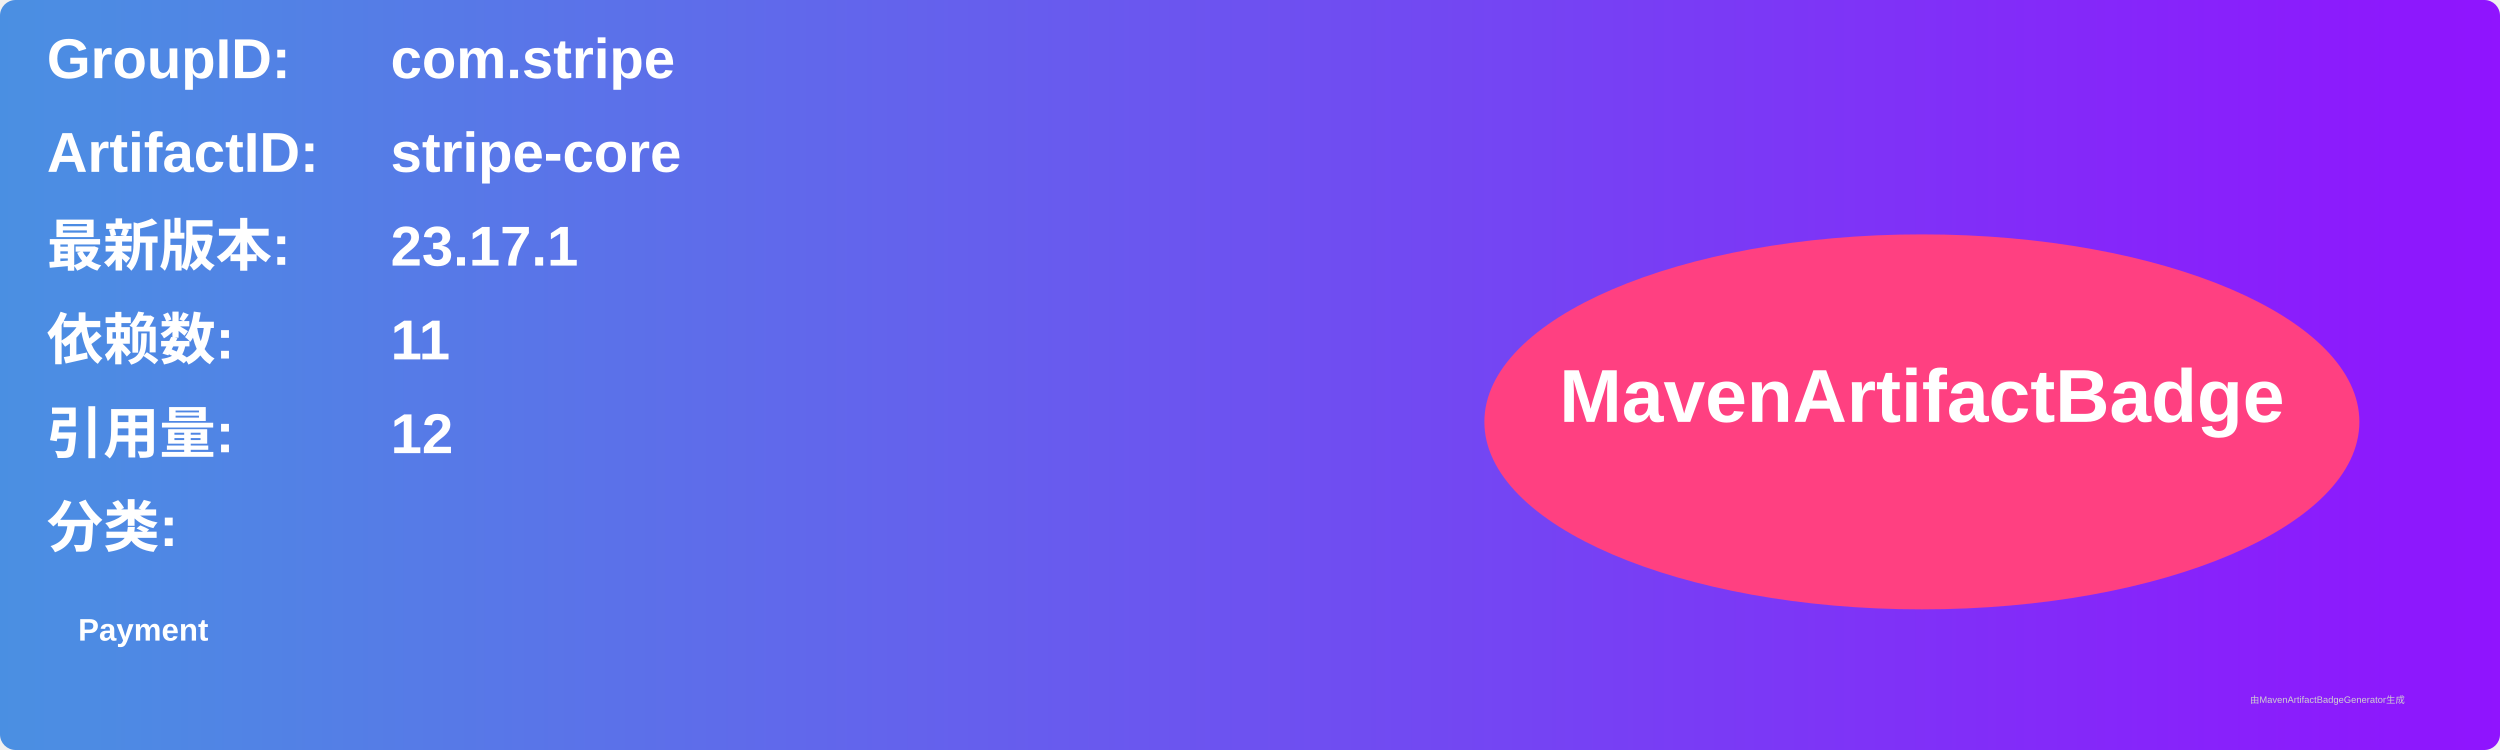
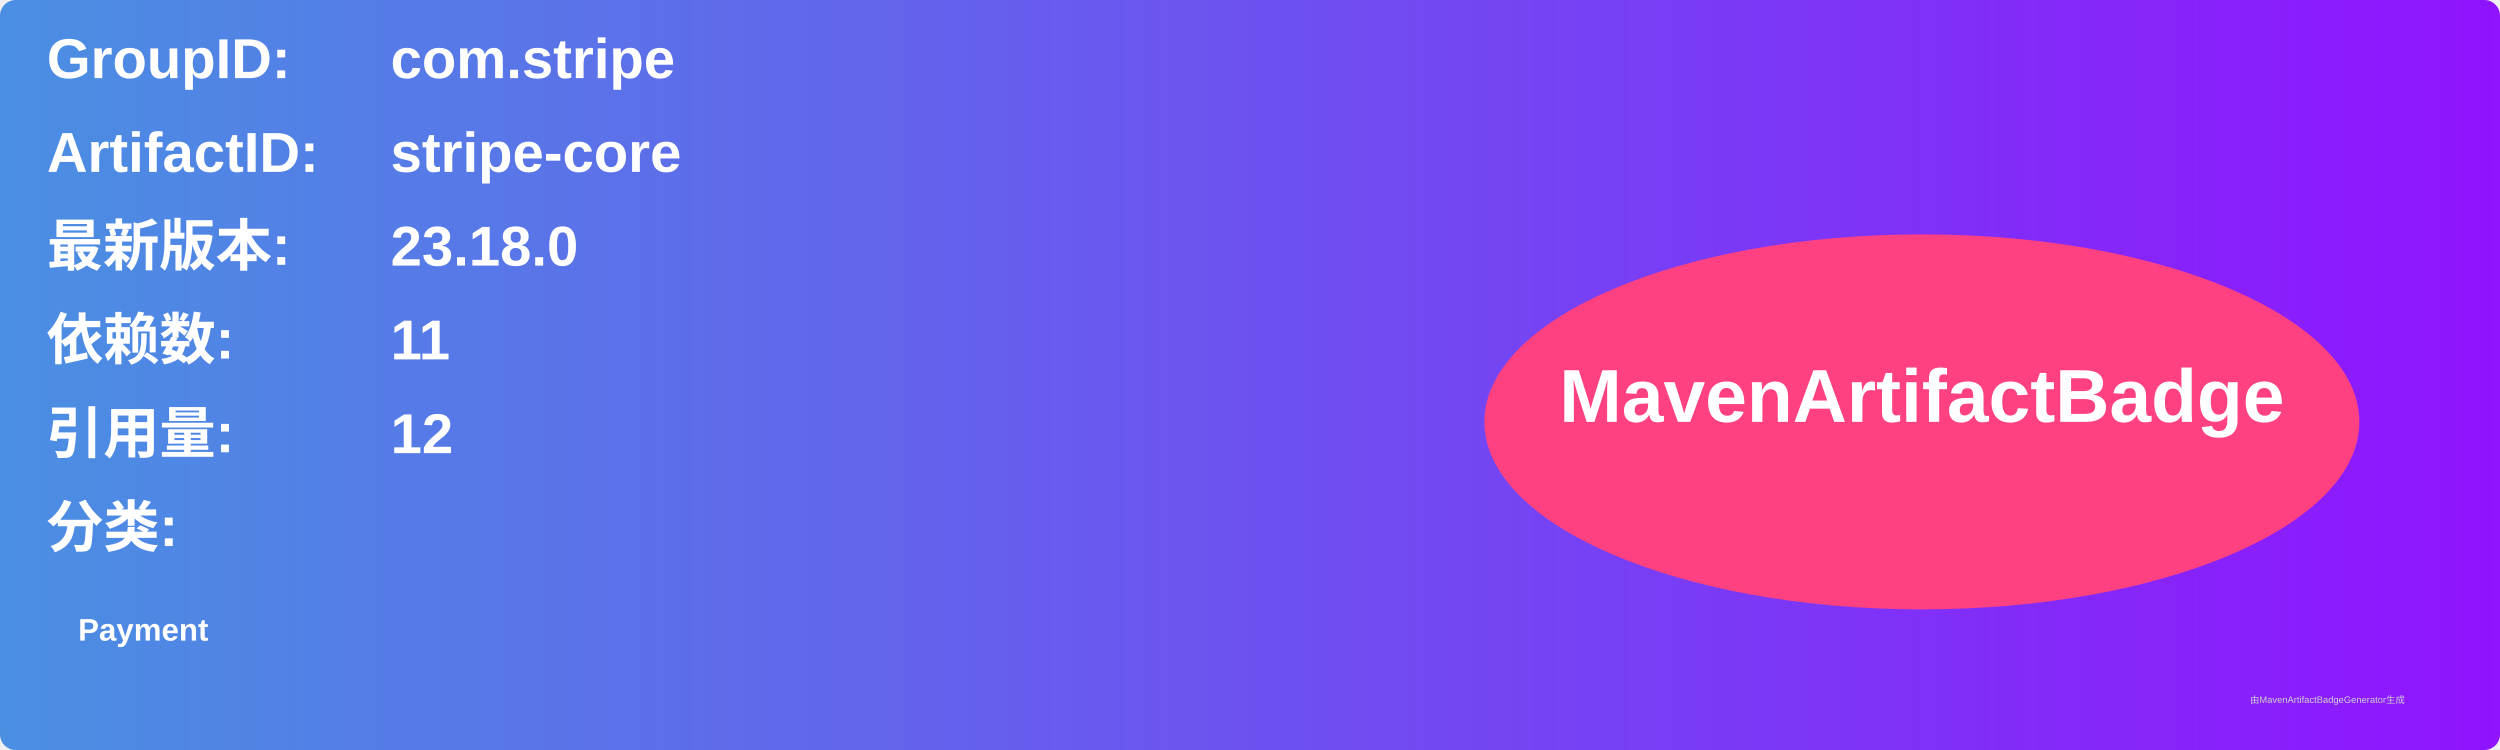
<svg xmlns="http://www.w3.org/2000/svg" width="800" height="240" viewBox="0 0 800 240">
  <linearGradient id="grad" x1="0%" y1="0%" x2="100%" y2="0%">
    <stop offset="0%" stop-color="#4a90e2" />
    <stop offset="100%" stop-color="#9013fe" />
  </linearGradient>
  <rect width="100%" height="100%" rx="5" ry="5" fill="url(#grad)" />
  <g transform="translate(15, 15)">
    <text x="0" y="10" font-family="Arial" font-size="18" fill="white" font-weight="bold" width="260">GroupID:</text>
    <text x="110" y="10" font-family="Arial" font-size="18" fill="white" font-weight="bold" width="460">com.stripe</text>
    <text x="0" y="40" font-family="Arial" font-size="18" fill="white" font-weight="bold" width="260">ArtifactID:</text>
    <text x="110" y="40" font-family="Arial" font-size="18" fill="white" font-weight="bold" width="460">stripe-core</text>
    <text x="0" y="70" font-family="Arial" font-size="18" fill="white" font-weight="bold">最新版本:</text>
    <text x="110" y="70" font-family="Arial" font-size="18" fill="white" font-weight="bold">
-       <tspan font-weight="bold">23.17.1</tspan>
+       <tspan font-weight="bold">23.18.0</tspan>
    </text>
    <text x="0" y="100" font-family="Arial" font-size="18" fill="white" font-weight="bold">依赖数: </text>
    <text x="110" y="100" font-family="Arial" font-size="18" fill="white">
      <tspan font-weight="bold">11</tspan>
    </text>
    <text x="0" y="130" font-family="Arial" font-size="18" fill="white" font-weight="bold">引用量: </text>
    <text x="110" y="130" font-family="Arial" font-size="18" fill="white">
      <tspan font-weight="bold">12</tspan>
    </text>
    <text x="0" y="160" font-family="Arial" font-size="18" fill="white" font-weight="bold">分类:</text>
    <text x="10" y="190" font-family="Arial" font-size="10" fill="white">
      <tspan font-weight="bold">Payment</tspan>
    </text>
    <ellipse cx="600" cy="120" rx="140" ry="60" fill="#ff4081" />
    <text x="600" y="120" text-anchor="middle" font-family="Arial" font-size="24" fill="white" font-weight="bold">MavenArtifactBadge</text>
  </g>
  <text x="720" y="225" font-family="Arial" font-size="3" fill="#d0d0d0">由MavenArtifactBadgeGenerator生成</text>
</svg>
